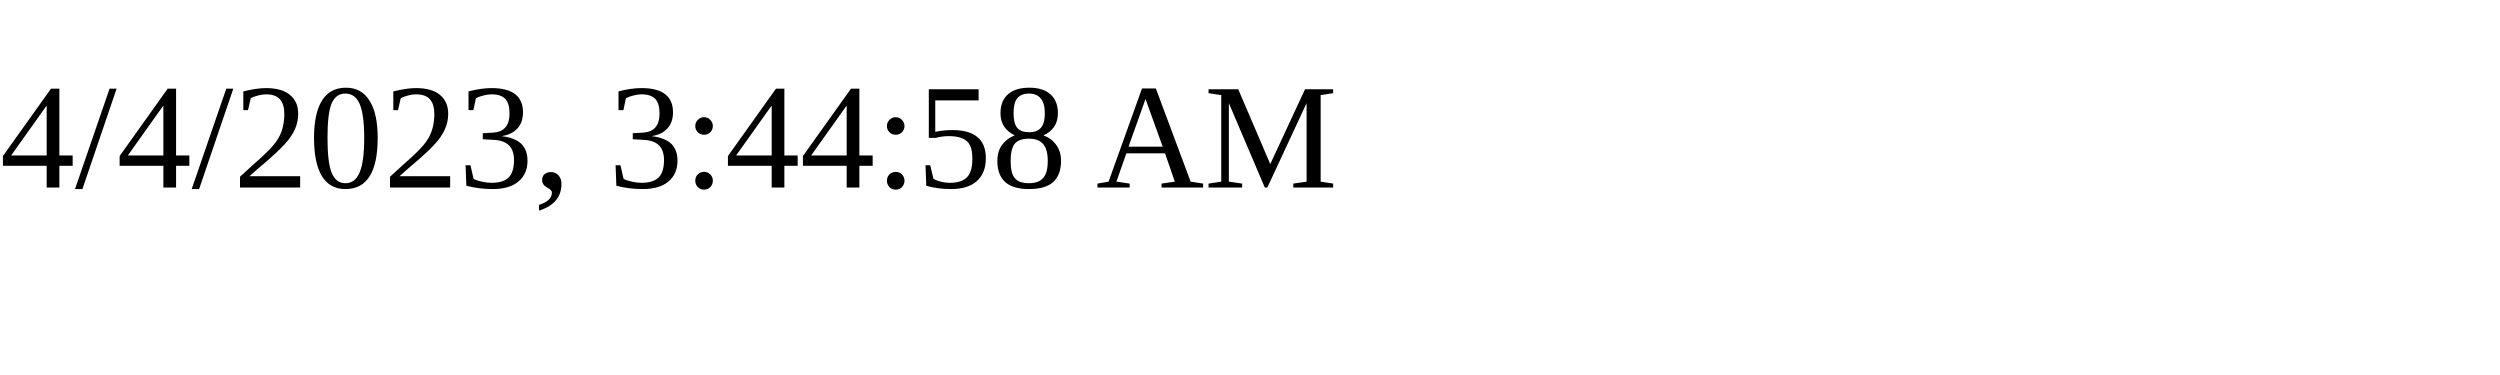
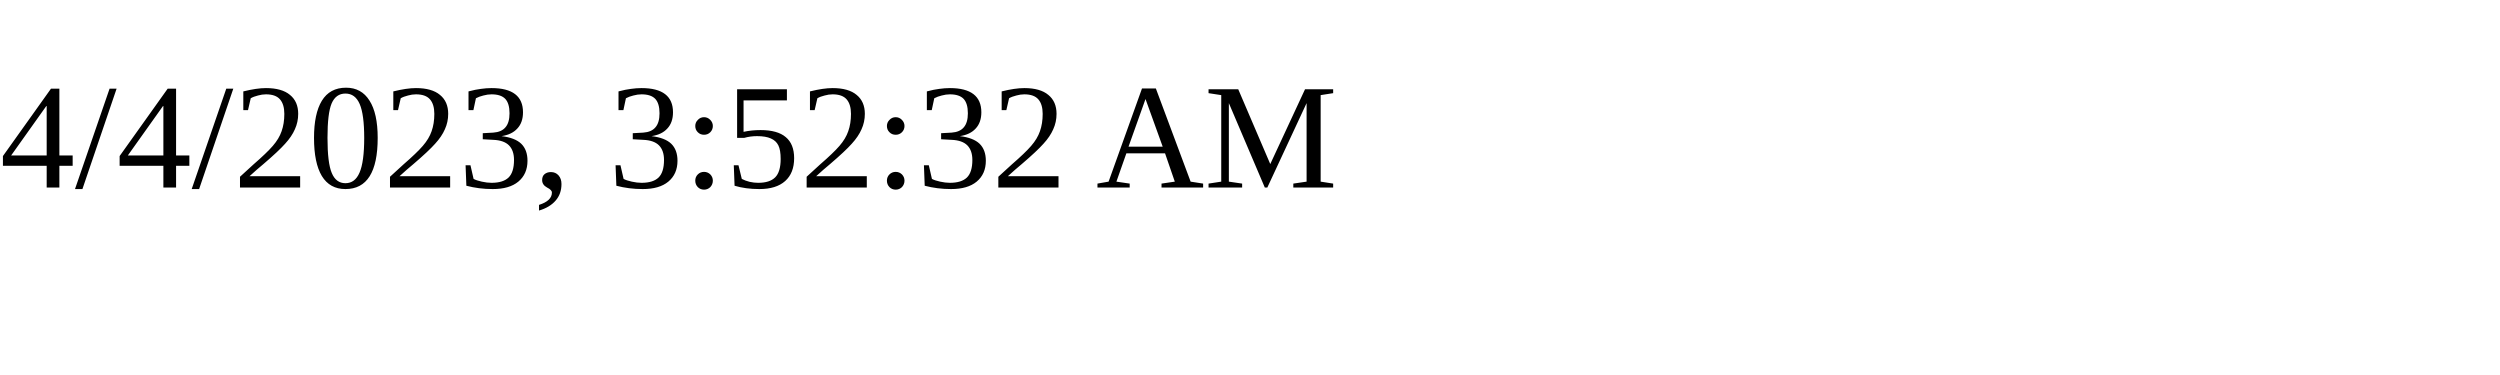
<svg xmlns="http://www.w3.org/2000/svg" height="30" width="200">
-   <text x="0" y="15">4/4/2023, 3:44:58 AM</text>
+   <text x="0" y="15">4/4/2023, 3:52:32 AM</text>
</svg>
